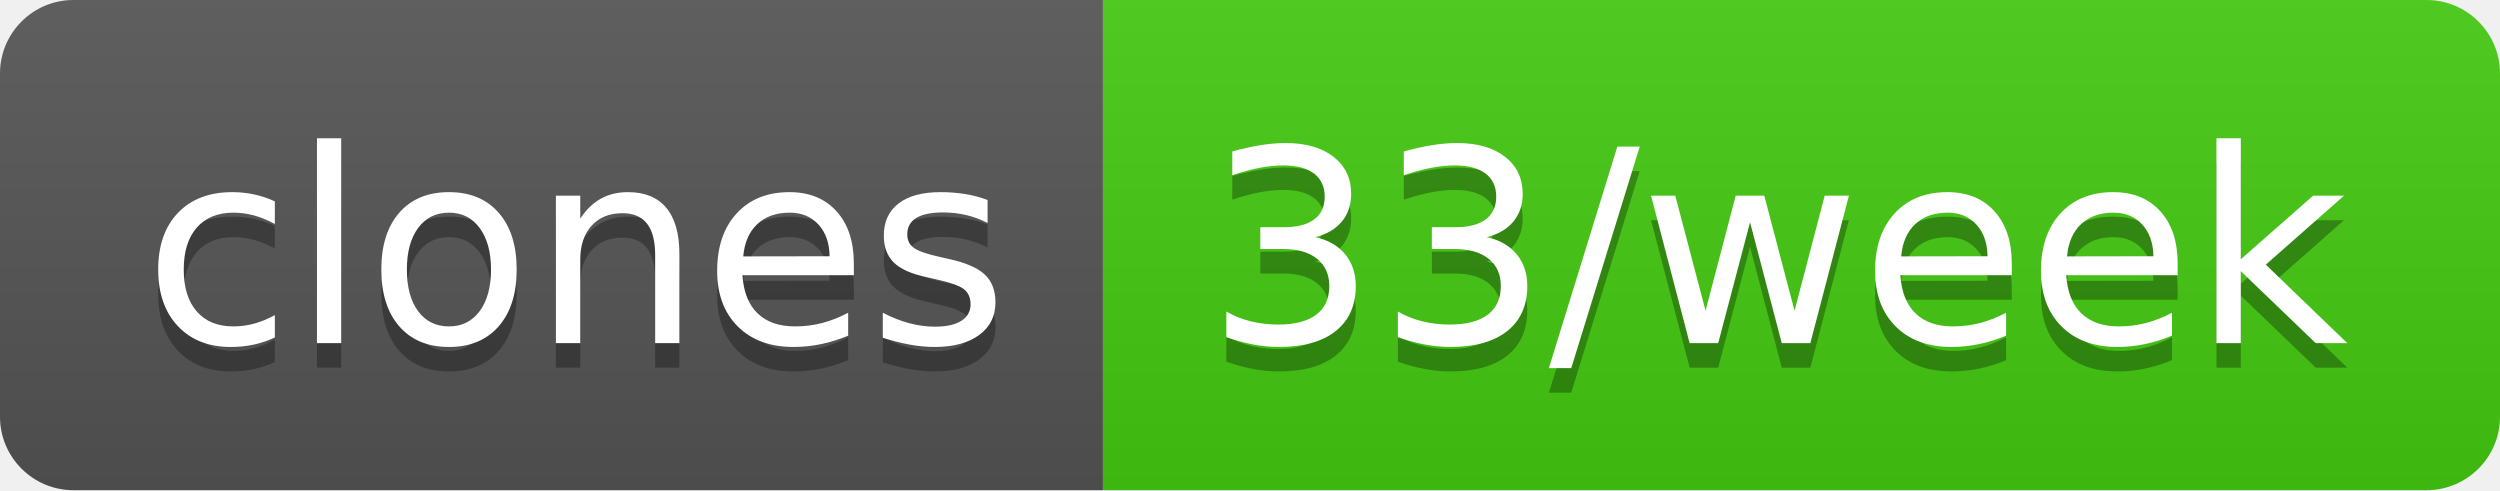
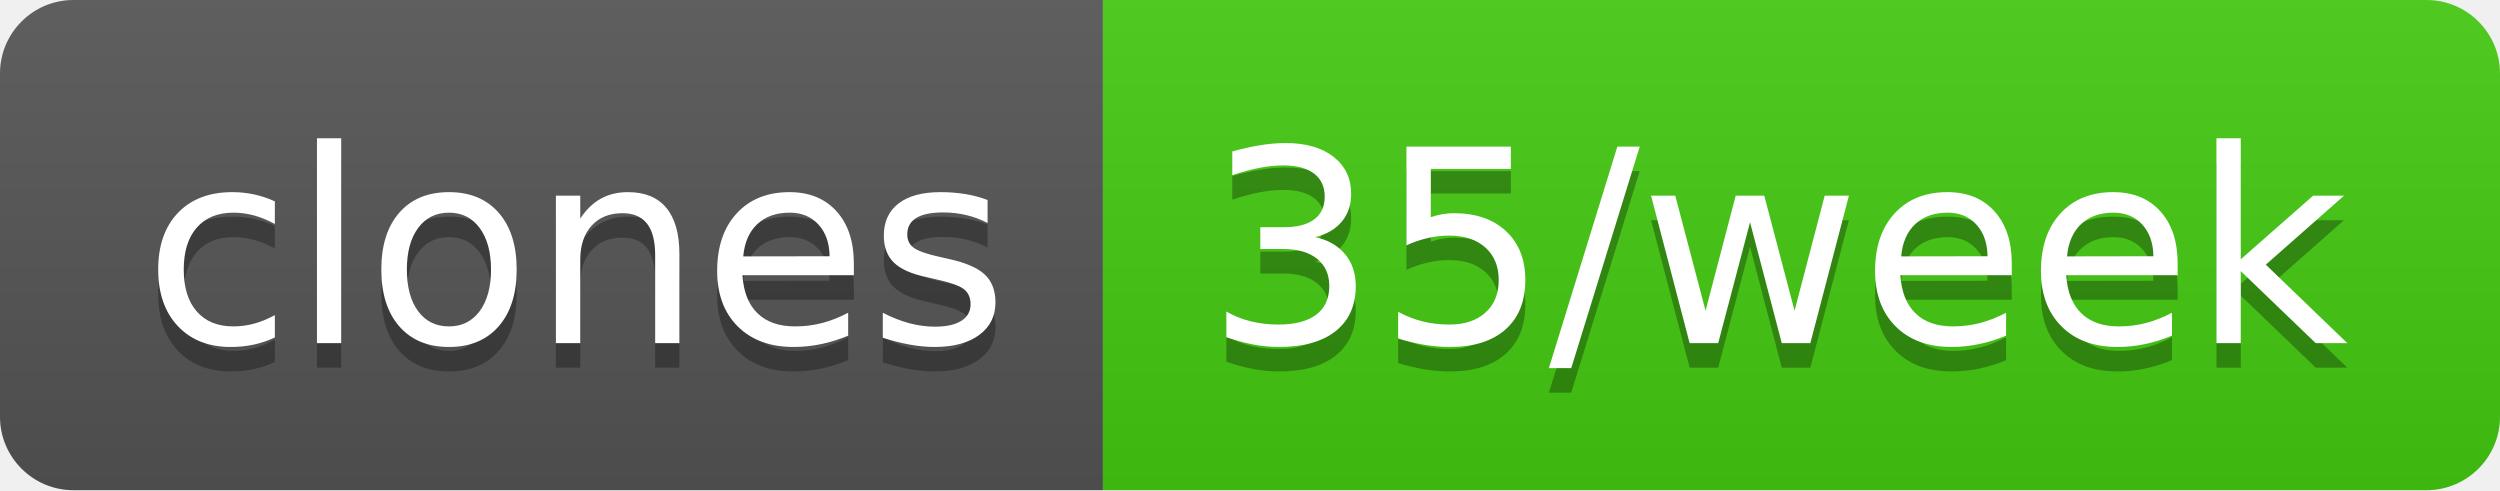
- <svg xmlns="http://www.w3.org/2000/svg" width="102" height="20" role="img" aria-label="clones: 33/week">
+ <svg xmlns="http://www.w3.org/2000/svg" width="102" height="20" role="img" aria-label="clones: 35/week">
  <linearGradient id="s" x2="0" y2="100%">
    <stop offset="0" stop-color="#bbb" stop-opacity=".1" />
    <stop offset="1" stop-opacity=".1" />
  </linearGradient>
  <clipPath id="r">
    <rect width="102" height="20" rx="3" fill="#fff" />
  </clipPath>
  <g clip-path="url(#r)">
    <rect width="45" height="20" fill="#555" />
    <rect x="45" width="57" height="20" fill="#4c1" />
    <rect width="102" height="20" fill="url(#s)" />
  </g>
  <g fill="#fff" text-anchor="middle" font-family="Verdana,Geneva,DejaVu Sans,sans-serif" text-rendering="geometricPrecision" font-size="110">
    <text aria-hidden="true" x="235" y="150" fill="#010101" fill-opacity=".3" transform="scale(.1)" textLength="350">clones</text>
    <text x="235" y="140" transform="scale(.1)" fill="#fff" textLength="350">clones</text>
-     <text aria-hidden="true" x="725" y="150" fill="#010101" fill-opacity=".3" transform="scale(.1)" textLength="470">33/week</text>
-     <text x="725" y="140" transform="scale(.1)" fill="#fff" textLength="470">33/week</text>
+     <text aria-hidden="true" x="725" y="150" fill="#010101" fill-opacity=".3" transform="scale(.1)" textLength="470">35/week</text>
+     <text x="725" y="140" transform="scale(.1)" fill="#fff" textLength="470">35/week</text>
  </g>
</svg>
